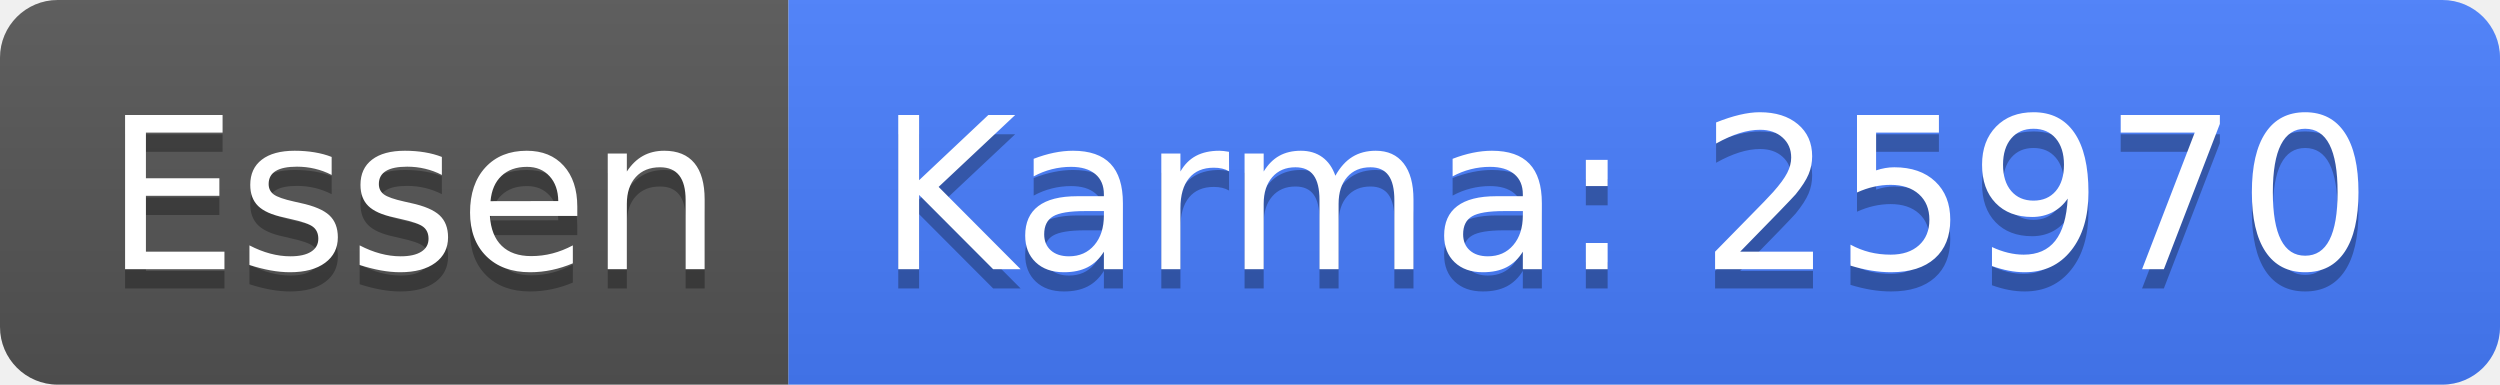
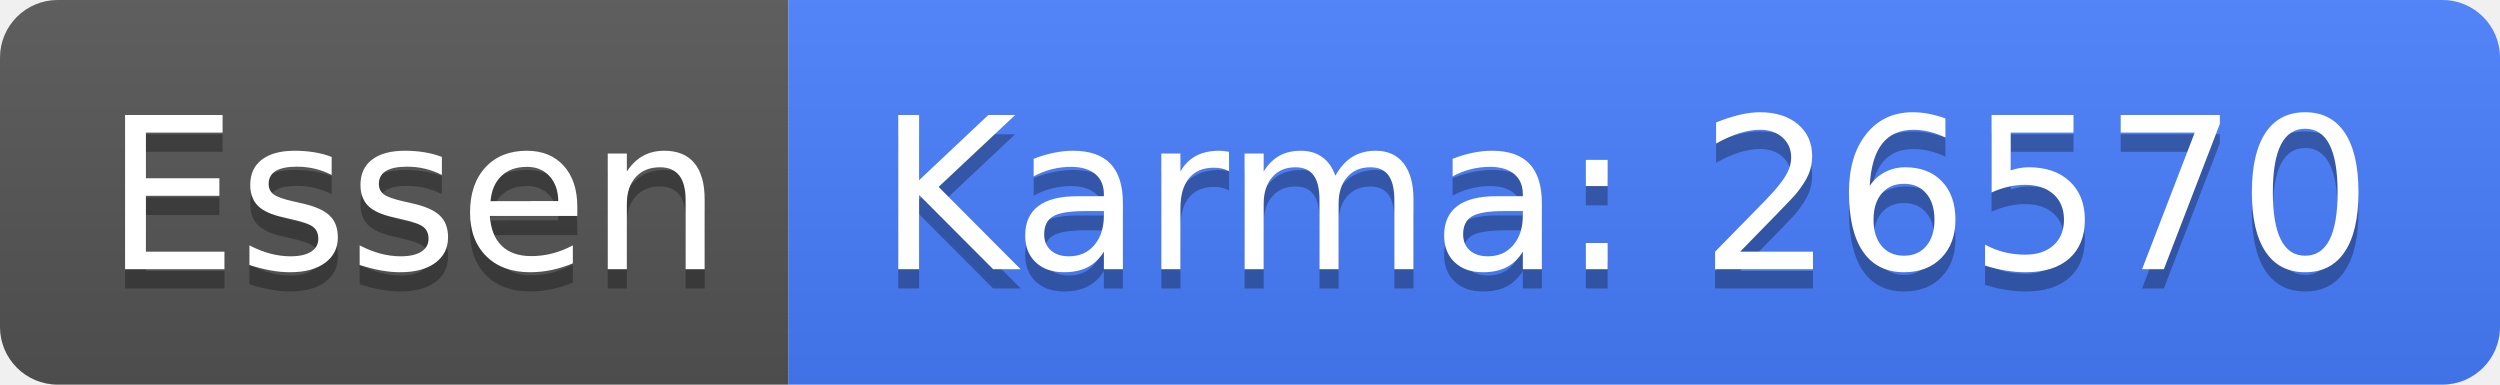
<svg xmlns="http://www.w3.org/2000/svg" width="130" height="20">
  <linearGradient id="b" x2="0" y2="100%">
    <stop offset="0" stop-color="#bbb" stop-opacity=".1" />
    <stop offset="1" stop-opacity=".1" />
  </linearGradient>
  <clipPath id="a">
    <rect width="130" height="20" rx="3" fill="#fff" />
  </clipPath>
  <g clip-path="url(#a)">
    <path fill="#555" d="M0 0h41v20H0z" />
    <path fill="#477eff" d="M41 0h89v20H41z" />
    <path fill="url(#b)" d="M0 0h130v20H0z" />
  </g>
  <g fill="#fff" text-anchor="middle" font-family="DejaVu Sans,Verdana,Geneva,sans-serif" font-size="110">
    <text x="215" y="150" fill="#010101" fill-opacity=".3" transform="scale(.1)" textLength="310">Essen</text>
    <text x="215" y="140" transform="scale(.1)" textLength="310">Essen</text>
-     <text x="845" y="150" fill="#010101" fill-opacity=".3" transform="scale(.1)" textLength="790">Karma: 25970</text>
-     <text x="845" y="140" transform="scale(.1)" textLength="790">Karma: 25970</text>
+     <text x="845" y="150" fill="#010101" fill-opacity=".3" transform="scale(.1)" textLength="790">Karma: 26570</text>
+     <text x="845" y="140" transform="scale(.1)" textLength="790">Karma: 26570</text>
  </g>
</svg>
